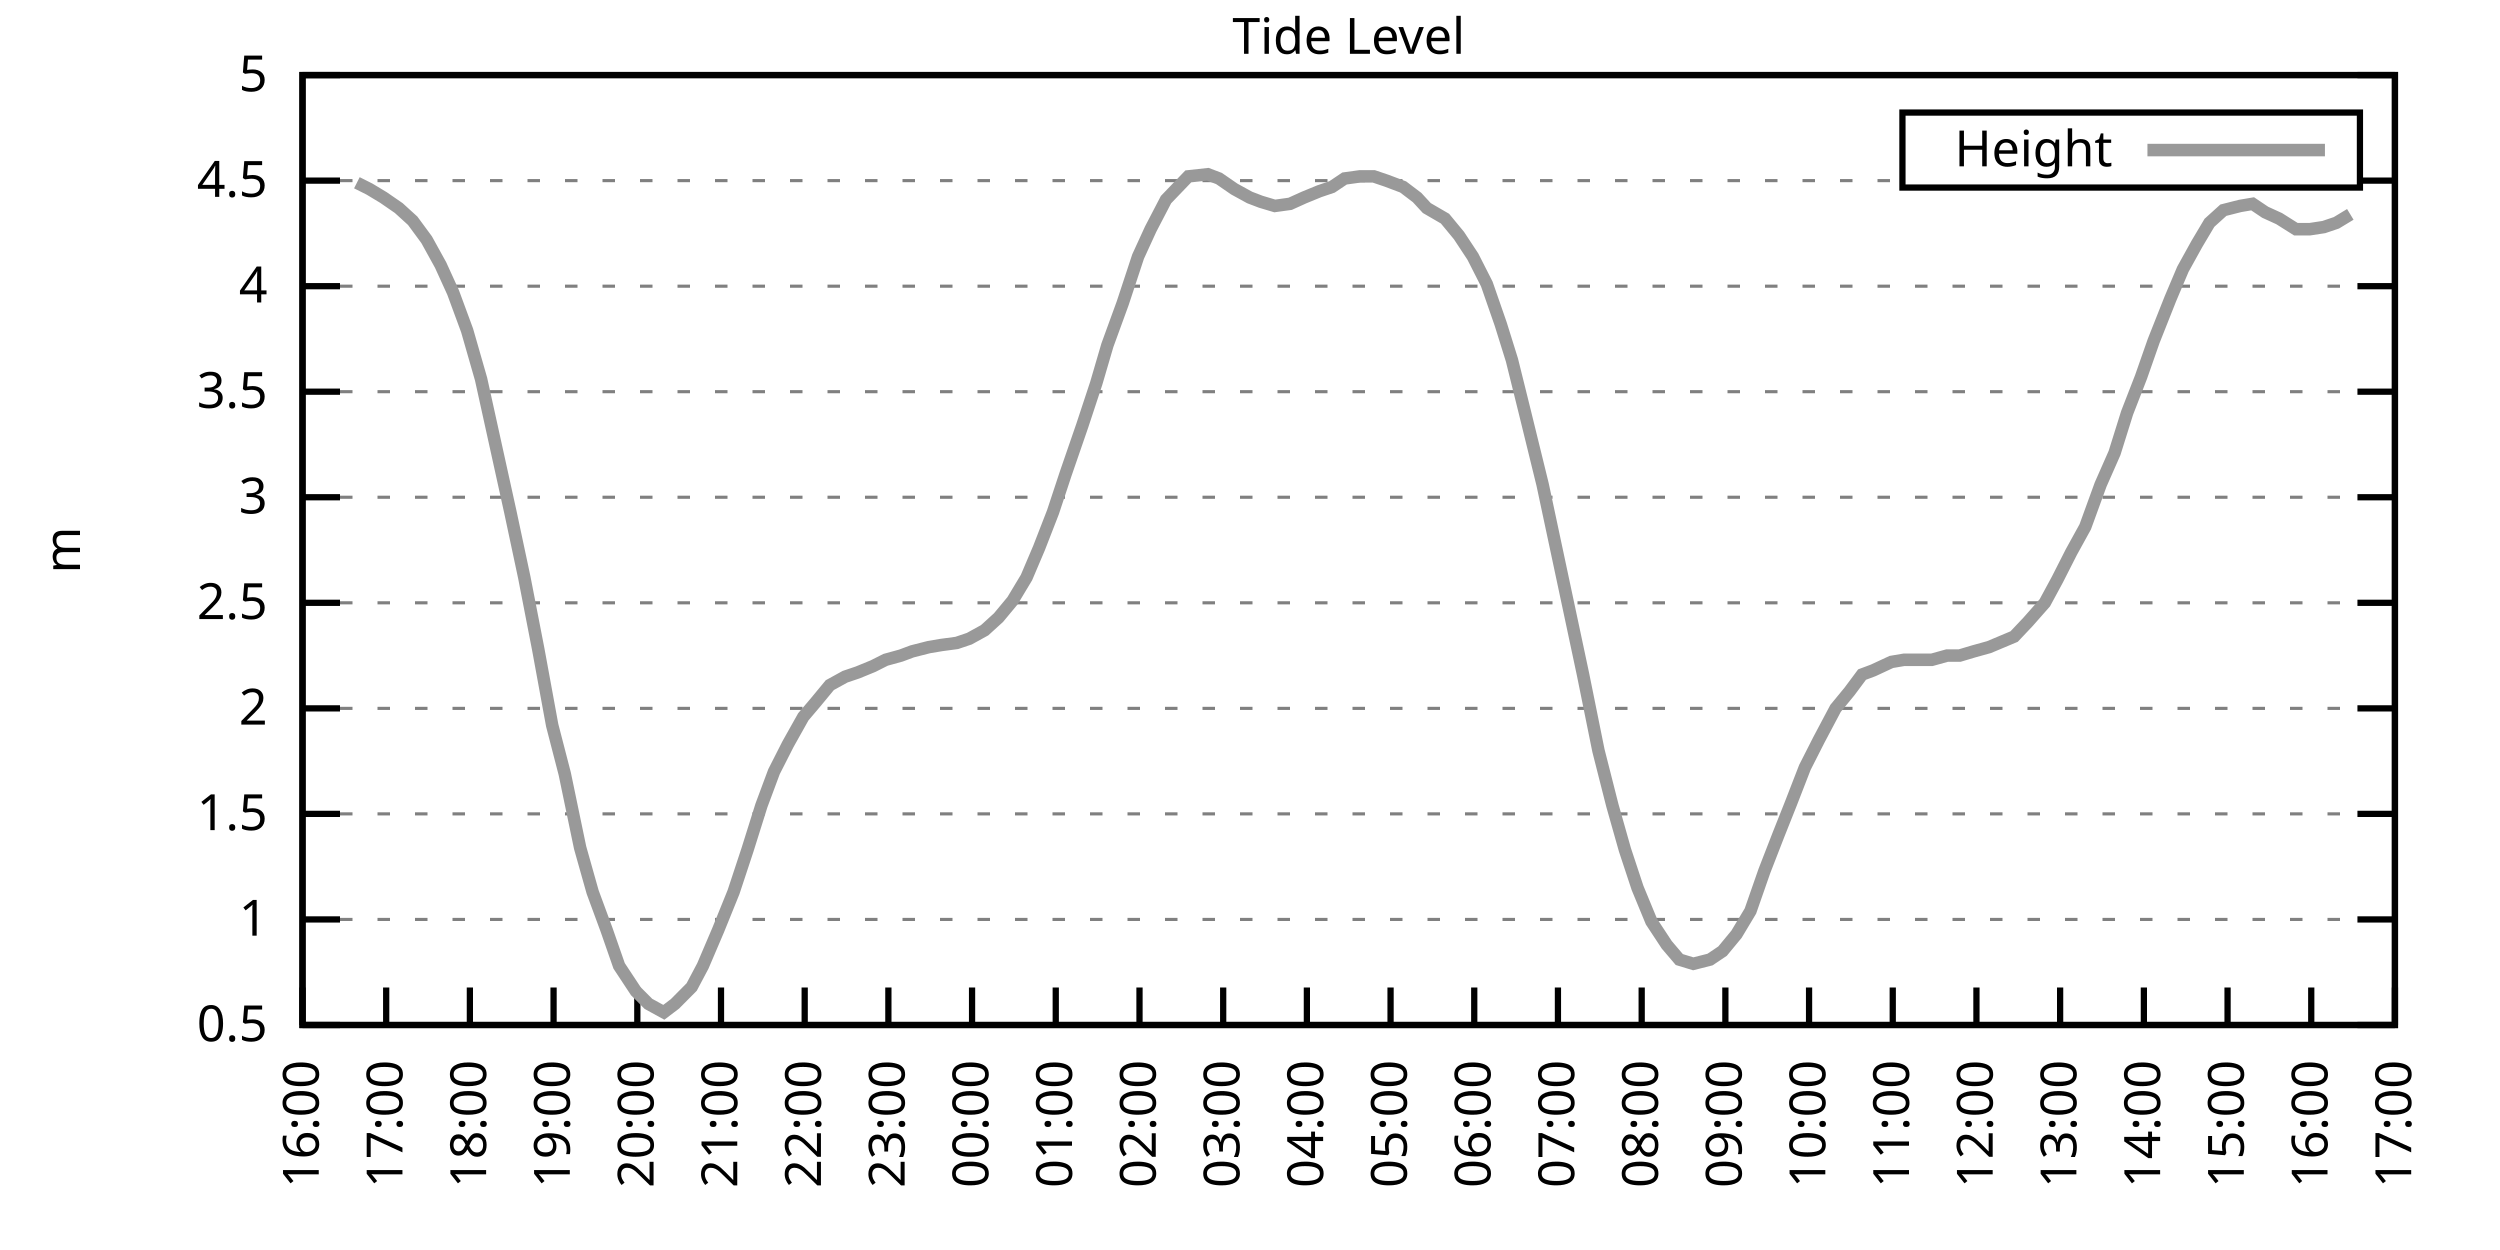
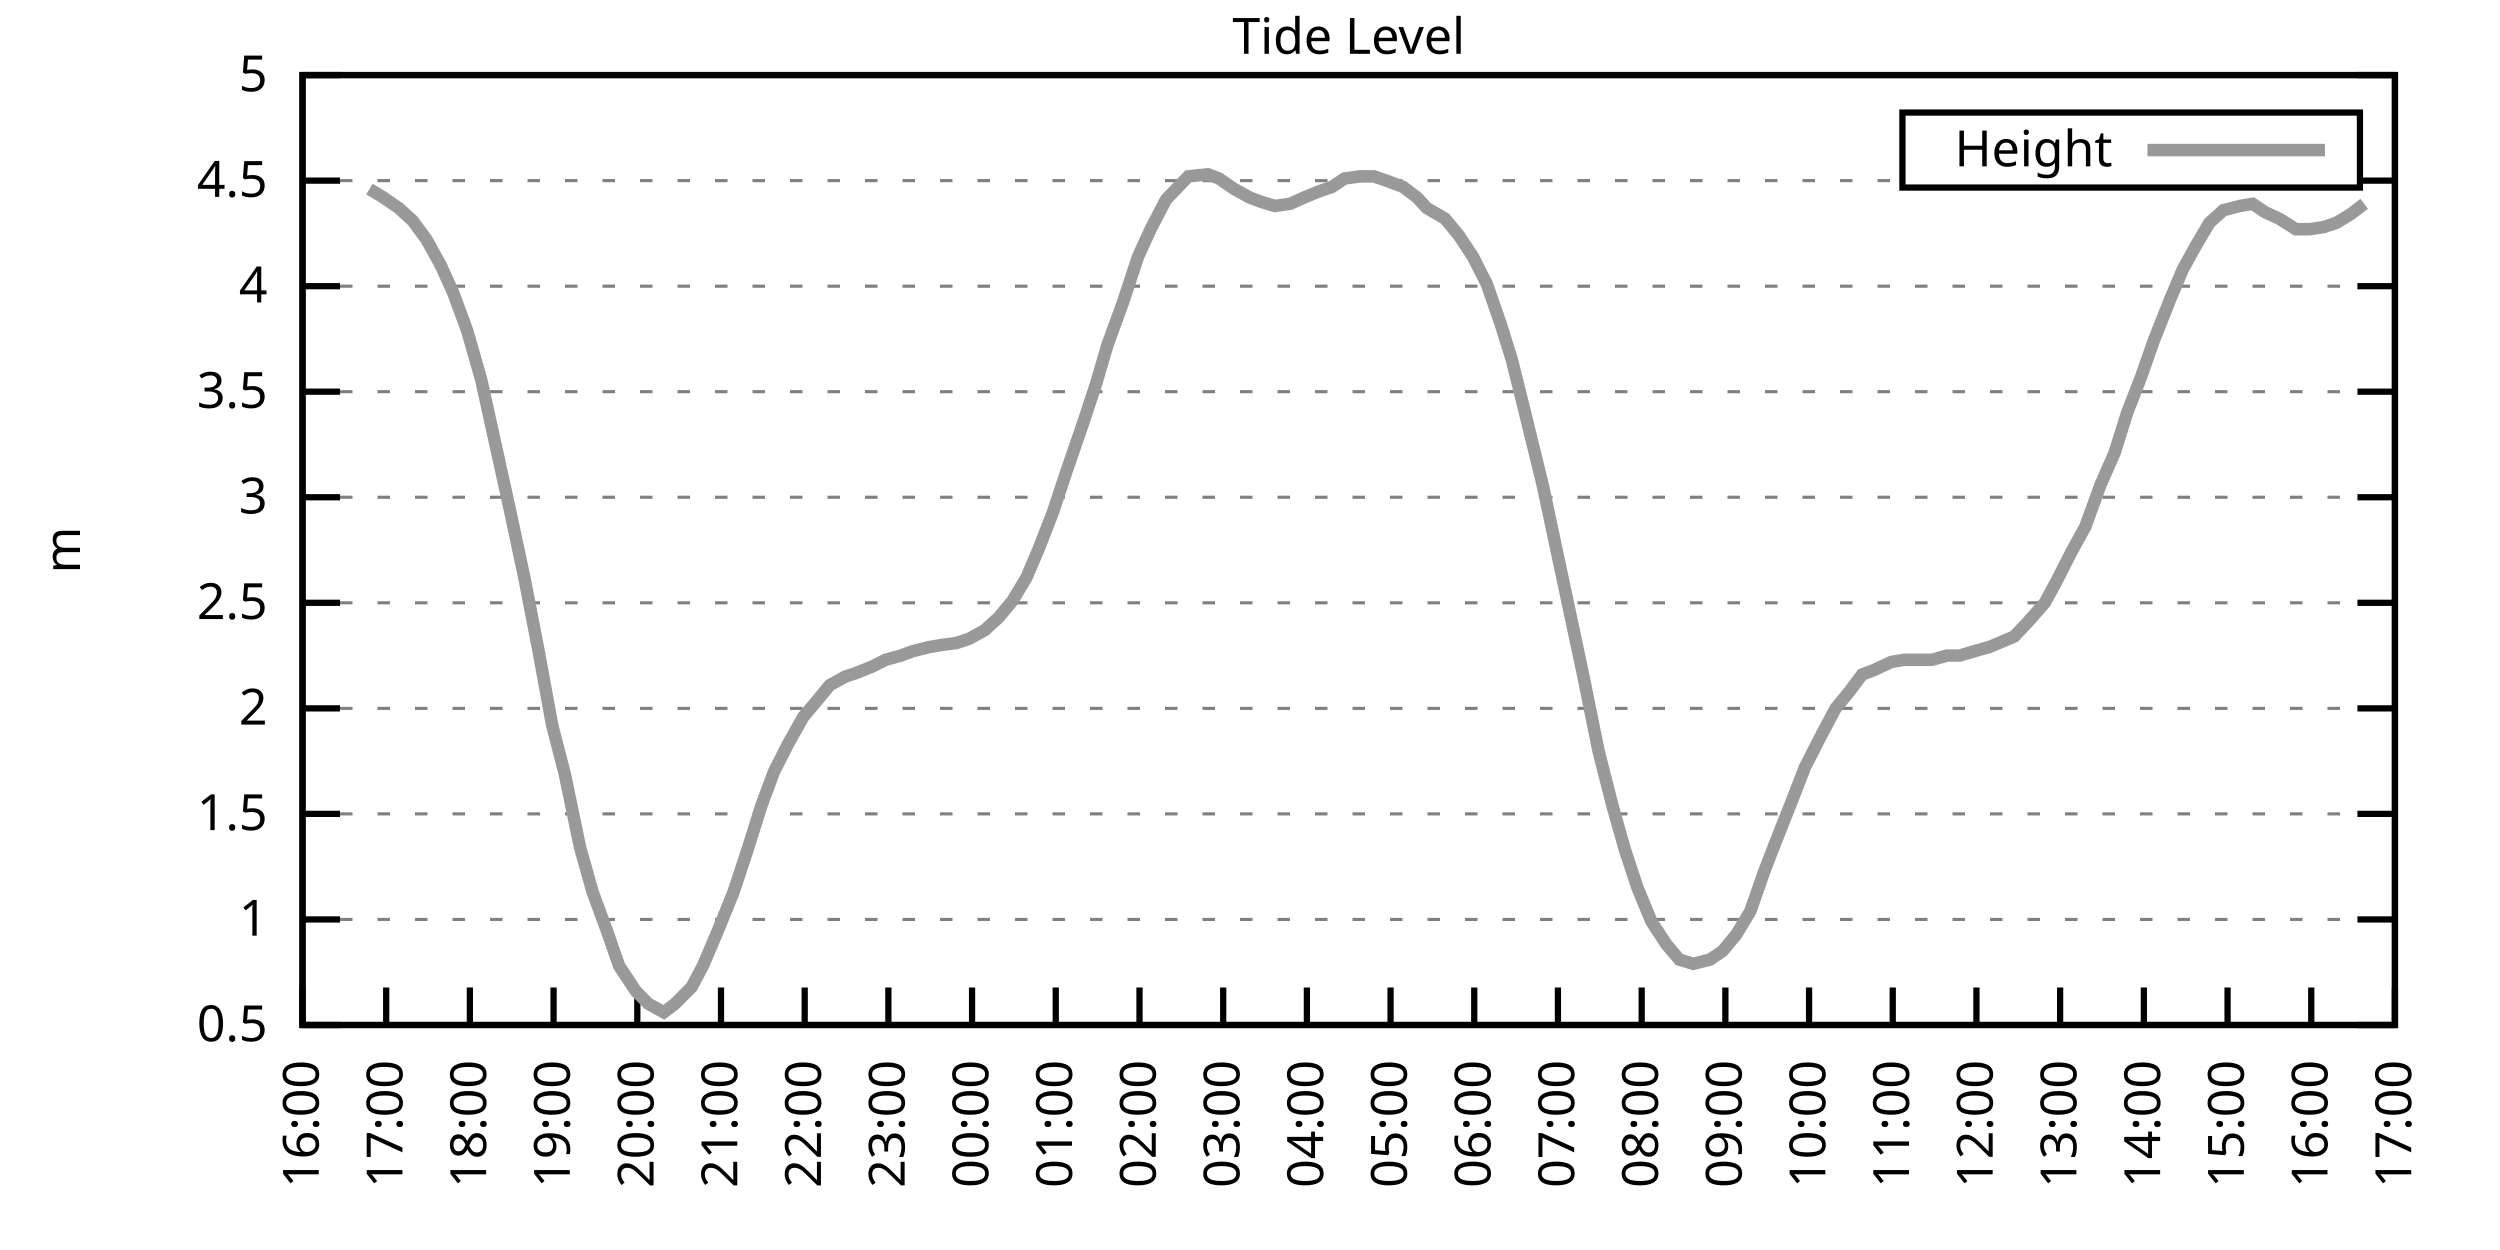
<svg xmlns="http://www.w3.org/2000/svg" xmlns:xlink="http://www.w3.org/1999/xlink" width="400" height="200" viewBox="0 0 400 200">
  <g id="gnuplot_canvas">
    <rect x="0" y="0" width="400" height="200" fill="none" />
    <defs>
      <circle id="gpDot" r="0.5" stroke-width="0.5" stroke="currentColor" />
      <path id="gpPt0" stroke-width="0.333" stroke="currentColor" d="M-1,0 h2 M0,-1 v2" />
      <path id="gpPt1" stroke-width="0.333" stroke="currentColor" d="M-1,-1 L1,1 M1,-1 L-1,1" />
      <path id="gpPt2" stroke-width="0.333" stroke="currentColor" d="M-1,0 L1,0 M0,-1 L0,1 M-1,-1 L1,1 M-1,1 L1,-1" />
      <rect id="gpPt3" stroke-width="0.333" stroke="currentColor" x="-1" y="-1" width="2" height="2" />
      <rect id="gpPt4" stroke-width="0.333" stroke="currentColor" fill="currentColor" x="-1" y="-1" width="2" height="2" />
      <circle id="gpPt5" stroke-width="0.333" stroke="currentColor" cx="0" cy="0" r="1" />
      <use xlink:href="#gpPt5" id="gpPt6" fill="currentColor" stroke="none" />
      <path id="gpPt7" stroke-width="0.333" stroke="currentColor" d="M0,-1.33 L-1.33,0.67 L1.33,0.67 z" />
      <use xlink:href="#gpPt7" id="gpPt8" fill="currentColor" stroke="none" />
      <use xlink:href="#gpPt7" id="gpPt9" stroke="currentColor" transform="rotate(180)" />
      <use xlink:href="#gpPt9" id="gpPt10" fill="currentColor" stroke="none" />
      <use xlink:href="#gpPt3" id="gpPt11" stroke="currentColor" transform="rotate(45)" />
      <use xlink:href="#gpPt11" id="gpPt12" fill="currentColor" stroke="none" />
      <path id="gpPt13" stroke-width="0.333" stroke="currentColor" d="M0,1.330 L1.265,0.411 L0.782,-1.067 L-0.782,-1.076 L-1.265,0.411 z" />
      <use xlink:href="#gpPt13" id="gpPt14" fill="currentColor" stroke="none" />
      <filter id="textbox" filterUnits="objectBoundingBox" x="0" y="0" height="1" width="1">
        <feFlood flood-color="white" flood-opacity="1" result="bgnd" />
        <feComposite in="SourceGraphic" in2="bgnd" operator="atop" />
      </filter>
      <filter id="greybox" filterUnits="objectBoundingBox" x="0" y="0" height="1" width="1">
        <feFlood flood-color="lightgrey" flood-opacity="1" result="grey" />
        <feComposite in="SourceGraphic" in2="grey" operator="atop" />
      </filter>
    </defs>
    <g fill="none" color="white" stroke="currentColor" stroke-width="1.00" stroke-linecap="butt" stroke-linejoin="miter">
</g>
    <g fill="none" color="black" stroke="currentColor" stroke-width="1.00" stroke-linecap="butt" stroke-linejoin="miter">
      <g stroke="none" shape-rendering="crispEdges">
        <polygon fill="rgb(255, 255, 255)" points="48.40,164.00 383.18,164.00 383.18,12.02 48.40,12.02 " />
      </g>
    </g>
    <g fill="none" color="black" stroke="currentColor" stroke-width="1.00" stroke-linecap="butt" stroke-linejoin="miter">
</g>
    <g fill="none" color="black" stroke="black" stroke-width="0.50" stroke-linecap="butt" stroke-linejoin="miter">
</g>
    <g fill="none" color="gray" stroke="currentColor" stroke-width="0.50" stroke-linecap="butt" stroke-linejoin="miter">
      <path stroke="gray" stroke-dasharray="2,4" class="gridline" d="M48.40,164.00 L383.19,164.00  " />
    </g>
    <g fill="none" color="gray" stroke="gray" stroke-width="1.00" stroke-linecap="butt" stroke-linejoin="miter">
</g>
    <g fill="none" color="black" stroke="currentColor" stroke-width="1.00" stroke-linecap="butt" stroke-linejoin="miter">
      <path stroke="black" d="M48.40,164.00 L54.40,164.00 M383.19,164.00 L377.19,164.00  " />
      <g transform="translate(42.80,166.60)" stroke="none" fill="black" font-family="Sans" font-size="8.00" text-anchor="end">
        <text>
          <tspan font-family="Sans"> 0.5</tspan>
        </text>
      </g>
    </g>
    <g fill="none" color="black" stroke="currentColor" stroke-width="1.00" stroke-linecap="butt" stroke-linejoin="miter">
</g>
    <g fill="none" color="black" stroke="black" stroke-width="0.50" stroke-linecap="butt" stroke-linejoin="miter">
</g>
    <g fill="none" color="gray" stroke="currentColor" stroke-width="0.50" stroke-linecap="butt" stroke-linejoin="miter">
      <path stroke="gray" stroke-dasharray="2,4" class="gridline" d="M48.40,147.11 L383.19,147.11  " />
    </g>
    <g fill="none" color="gray" stroke="gray" stroke-width="1.00" stroke-linecap="butt" stroke-linejoin="miter">
</g>
    <g fill="none" color="black" stroke="currentColor" stroke-width="1.00" stroke-linecap="butt" stroke-linejoin="miter">
      <path stroke="black" d="M48.40,147.11 L54.40,147.11 M383.19,147.11 L377.19,147.11  " />
      <g transform="translate(42.80,149.71)" stroke="none" fill="black" font-family="Sans" font-size="8.00" text-anchor="end">
        <text>
          <tspan font-family="Sans"> 1</tspan>
        </text>
      </g>
    </g>
    <g fill="none" color="black" stroke="currentColor" stroke-width="1.00" stroke-linecap="butt" stroke-linejoin="miter">
</g>
    <g fill="none" color="black" stroke="black" stroke-width="0.50" stroke-linecap="butt" stroke-linejoin="miter">
</g>
    <g fill="none" color="gray" stroke="currentColor" stroke-width="0.50" stroke-linecap="butt" stroke-linejoin="miter">
      <path stroke="gray" stroke-dasharray="2,4" class="gridline" d="M48.40,130.22 L383.19,130.22  " />
    </g>
    <g fill="none" color="gray" stroke="gray" stroke-width="1.00" stroke-linecap="butt" stroke-linejoin="miter">
</g>
    <g fill="none" color="black" stroke="currentColor" stroke-width="1.00" stroke-linecap="butt" stroke-linejoin="miter">
      <path stroke="black" d="M48.40,130.22 L54.40,130.22 M383.19,130.22 L377.19,130.22  " />
      <g transform="translate(42.80,132.82)" stroke="none" fill="black" font-family="Sans" font-size="8.00" text-anchor="end">
        <text>
          <tspan font-family="Sans"> 1.5</tspan>
        </text>
      </g>
    </g>
    <g fill="none" color="black" stroke="currentColor" stroke-width="1.00" stroke-linecap="butt" stroke-linejoin="miter">
</g>
    <g fill="none" color="black" stroke="black" stroke-width="0.50" stroke-linecap="butt" stroke-linejoin="miter">
</g>
    <g fill="none" color="gray" stroke="currentColor" stroke-width="0.50" stroke-linecap="butt" stroke-linejoin="miter">
      <path stroke="gray" stroke-dasharray="2,4" class="gridline" d="M48.40,113.34 L383.19,113.34  " />
    </g>
    <g fill="none" color="gray" stroke="gray" stroke-width="1.00" stroke-linecap="butt" stroke-linejoin="miter">
</g>
    <g fill="none" color="black" stroke="currentColor" stroke-width="1.00" stroke-linecap="butt" stroke-linejoin="miter">
      <path stroke="black" d="M48.40,113.34 L54.40,113.34 M383.19,113.34 L377.19,113.34  " />
      <g transform="translate(42.80,115.94)" stroke="none" fill="black" font-family="Sans" font-size="8.00" text-anchor="end">
        <text>
          <tspan font-family="Sans"> 2</tspan>
        </text>
      </g>
    </g>
    <g fill="none" color="black" stroke="currentColor" stroke-width="1.00" stroke-linecap="butt" stroke-linejoin="miter">
</g>
    <g fill="none" color="black" stroke="black" stroke-width="0.50" stroke-linecap="butt" stroke-linejoin="miter">
</g>
    <g fill="none" color="gray" stroke="currentColor" stroke-width="0.50" stroke-linecap="butt" stroke-linejoin="miter">
      <path stroke="gray" stroke-dasharray="2,4" class="gridline" d="M48.40,96.45 L383.19,96.45  " />
    </g>
    <g fill="none" color="gray" stroke="gray" stroke-width="1.00" stroke-linecap="butt" stroke-linejoin="miter">
</g>
    <g fill="none" color="black" stroke="currentColor" stroke-width="1.00" stroke-linecap="butt" stroke-linejoin="miter">
      <path stroke="black" d="M48.40,96.45 L54.40,96.45 M383.19,96.45 L377.19,96.45  " />
      <g transform="translate(42.80,99.05)" stroke="none" fill="black" font-family="Sans" font-size="8.00" text-anchor="end">
        <text>
          <tspan font-family="Sans"> 2.5</tspan>
        </text>
      </g>
    </g>
    <g fill="none" color="black" stroke="currentColor" stroke-width="1.00" stroke-linecap="butt" stroke-linejoin="miter">
</g>
    <g fill="none" color="black" stroke="black" stroke-width="0.50" stroke-linecap="butt" stroke-linejoin="miter">
</g>
    <g fill="none" color="gray" stroke="currentColor" stroke-width="0.50" stroke-linecap="butt" stroke-linejoin="miter">
      <path stroke="gray" stroke-dasharray="2,4" class="gridline" d="M48.40,79.56 L383.19,79.56  " />
    </g>
    <g fill="none" color="gray" stroke="gray" stroke-width="1.00" stroke-linecap="butt" stroke-linejoin="miter">
</g>
    <g fill="none" color="black" stroke="currentColor" stroke-width="1.00" stroke-linecap="butt" stroke-linejoin="miter">
      <path stroke="black" d="M48.40,79.56 L54.40,79.56 M383.19,79.56 L377.19,79.56  " />
      <g transform="translate(42.80,82.16)" stroke="none" fill="black" font-family="Sans" font-size="8.00" text-anchor="end">
        <text>
          <tspan font-family="Sans"> 3</tspan>
        </text>
      </g>
    </g>
    <g fill="none" color="black" stroke="currentColor" stroke-width="1.00" stroke-linecap="butt" stroke-linejoin="miter">
</g>
    <g fill="none" color="black" stroke="black" stroke-width="0.50" stroke-linecap="butt" stroke-linejoin="miter">
</g>
    <g fill="none" color="gray" stroke="currentColor" stroke-width="0.50" stroke-linecap="butt" stroke-linejoin="miter">
      <path stroke="gray" stroke-dasharray="2,4" class="gridline" d="M48.40,62.67 L383.19,62.67  " />
    </g>
    <g fill="none" color="gray" stroke="gray" stroke-width="1.00" stroke-linecap="butt" stroke-linejoin="miter">
</g>
    <g fill="none" color="black" stroke="currentColor" stroke-width="1.00" stroke-linecap="butt" stroke-linejoin="miter">
      <path stroke="black" d="M48.40,62.67 L54.40,62.67 M383.19,62.67 L377.19,62.67  " />
      <g transform="translate(42.80,65.27)" stroke="none" fill="black" font-family="Sans" font-size="8.00" text-anchor="end">
        <text>
          <tspan font-family="Sans"> 3.5</tspan>
        </text>
      </g>
    </g>
    <g fill="none" color="black" stroke="currentColor" stroke-width="1.00" stroke-linecap="butt" stroke-linejoin="miter">
</g>
    <g fill="none" color="black" stroke="black" stroke-width="0.50" stroke-linecap="butt" stroke-linejoin="miter">
</g>
    <g fill="none" color="gray" stroke="currentColor" stroke-width="0.50" stroke-linecap="butt" stroke-linejoin="miter">
      <path stroke="gray" stroke-dasharray="2,4" class="gridline" d="M48.40,45.79 L383.19,45.79  " />
    </g>
    <g fill="none" color="gray" stroke="gray" stroke-width="1.00" stroke-linecap="butt" stroke-linejoin="miter">
</g>
    <g fill="none" color="black" stroke="currentColor" stroke-width="1.00" stroke-linecap="butt" stroke-linejoin="miter">
      <path stroke="black" d="M48.40,45.79 L54.40,45.79 M383.19,45.79 L377.19,45.79  " />
      <g transform="translate(42.80,48.39)" stroke="none" fill="black" font-family="Sans" font-size="8.00" text-anchor="end">
        <text>
          <tspan font-family="Sans"> 4</tspan>
        </text>
      </g>
    </g>
    <g fill="none" color="black" stroke="currentColor" stroke-width="1.00" stroke-linecap="butt" stroke-linejoin="miter">
</g>
    <g fill="none" color="black" stroke="black" stroke-width="0.50" stroke-linecap="butt" stroke-linejoin="miter">
</g>
    <g fill="none" color="gray" stroke="currentColor" stroke-width="0.50" stroke-linecap="butt" stroke-linejoin="miter">
      <path stroke="gray" stroke-dasharray="2,4" class="gridline" d="M48.40,28.90 L304.39,28.90 M377.59,28.90 L383.19,28.90  " />
    </g>
    <g fill="none" color="gray" stroke="gray" stroke-width="1.00" stroke-linecap="butt" stroke-linejoin="miter">
</g>
    <g fill="none" color="black" stroke="currentColor" stroke-width="1.00" stroke-linecap="butt" stroke-linejoin="miter">
      <path stroke="black" d="M48.40,28.90 L54.40,28.90 M383.19,28.90 L377.19,28.90  " />
      <g transform="translate(42.80,31.50)" stroke="none" fill="black" font-family="Sans" font-size="8.00" text-anchor="end">
        <text>
          <tspan font-family="Sans"> 4.5</tspan>
        </text>
      </g>
    </g>
    <g fill="none" color="black" stroke="currentColor" stroke-width="1.00" stroke-linecap="butt" stroke-linejoin="miter">
</g>
    <g fill="none" color="black" stroke="black" stroke-width="0.50" stroke-linecap="butt" stroke-linejoin="miter">
</g>
    <g fill="none" color="gray" stroke="currentColor" stroke-width="0.50" stroke-linecap="butt" stroke-linejoin="miter">
      <path stroke="gray" stroke-dasharray="2,4" class="gridline" d="M48.40,12.01 L383.19,12.01  " />
    </g>
    <g fill="none" color="gray" stroke="gray" stroke-width="1.00" stroke-linecap="butt" stroke-linejoin="miter">
</g>
    <g fill="none" color="black" stroke="currentColor" stroke-width="1.00" stroke-linecap="butt" stroke-linejoin="miter">
      <path stroke="black" d="M48.40,12.01 L54.40,12.01 M383.19,12.01 L377.19,12.01  " />
      <g transform="translate(42.80,14.61)" stroke="none" fill="black" font-family="Sans" font-size="8.00" text-anchor="end">
        <text>
          <tspan font-family="Sans"> 5</tspan>
        </text>
      </g>
    </g>
    <g fill="none" color="black" stroke="currentColor" stroke-width="1.00" stroke-linecap="butt" stroke-linejoin="miter">
      <path stroke="black" d="M48.40,164.00 L48.40,158.00  " />
      <g transform="translate(51.00,169.60) rotate(270.00)" stroke="none" fill="black" font-family="Sans" font-size="8.00" text-anchor="end">
        <text>
          <tspan font-family="Sans">16:00</tspan>
        </text>
      </g>
    </g>
    <g fill="none" color="black" stroke="currentColor" stroke-width="1.00" stroke-linecap="butt" stroke-linejoin="miter">
      <path stroke="black" d="M61.79,164.00 L61.79,158.00  " />
      <g transform="translate(64.39,169.60) rotate(270.00)" stroke="none" fill="black" font-family="Sans" font-size="8.00" text-anchor="end">
        <text>
          <tspan font-family="Sans">17:00</tspan>
        </text>
      </g>
    </g>
    <g fill="none" color="black" stroke="currentColor" stroke-width="1.00" stroke-linecap="butt" stroke-linejoin="miter">
      <path stroke="black" d="M75.18,164.00 L75.18,158.00  " />
      <g transform="translate(77.78,169.60) rotate(270.00)" stroke="none" fill="black" font-family="Sans" font-size="8.00" text-anchor="end">
        <text>
          <tspan font-family="Sans">18:00</tspan>
        </text>
      </g>
    </g>
    <g fill="none" color="black" stroke="currentColor" stroke-width="1.00" stroke-linecap="butt" stroke-linejoin="miter">
      <path stroke="black" d="M88.57,164.00 L88.57,158.00  " />
      <g transform="translate(91.17,169.60) rotate(270.00)" stroke="none" fill="black" font-family="Sans" font-size="8.00" text-anchor="end">
        <text>
          <tspan font-family="Sans">19:00</tspan>
        </text>
      </g>
    </g>
    <g fill="none" color="black" stroke="currentColor" stroke-width="1.00" stroke-linecap="butt" stroke-linejoin="miter">
      <path stroke="black" d="M101.97,164.00 L101.97,158.00  " />
      <g transform="translate(104.57,169.60) rotate(270.00)" stroke="none" fill="black" font-family="Sans" font-size="8.00" text-anchor="end">
        <text>
          <tspan font-family="Sans">20:00</tspan>
        </text>
      </g>
    </g>
    <g fill="none" color="black" stroke="currentColor" stroke-width="1.00" stroke-linecap="butt" stroke-linejoin="miter">
      <path stroke="black" d="M115.36,164.00 L115.36,158.00  " />
      <g transform="translate(117.96,169.60) rotate(270.00)" stroke="none" fill="black" font-family="Sans" font-size="8.00" text-anchor="end">
        <text>
          <tspan font-family="Sans">21:00</tspan>
        </text>
      </g>
    </g>
    <g fill="none" color="black" stroke="currentColor" stroke-width="1.00" stroke-linecap="butt" stroke-linejoin="miter">
      <path stroke="black" d="M128.75,164.00 L128.75,158.00  " />
      <g transform="translate(131.35,169.60) rotate(270.00)" stroke="none" fill="black" font-family="Sans" font-size="8.00" text-anchor="end">
        <text>
          <tspan font-family="Sans">22:00</tspan>
        </text>
      </g>
    </g>
    <g fill="none" color="black" stroke="currentColor" stroke-width="1.00" stroke-linecap="butt" stroke-linejoin="miter">
      <path stroke="black" d="M142.14,164.00 L142.14,158.00  " />
      <g transform="translate(144.74,169.60) rotate(270.00)" stroke="none" fill="black" font-family="Sans" font-size="8.00" text-anchor="end">
        <text>
          <tspan font-family="Sans">23:00</tspan>
        </text>
      </g>
    </g>
    <g fill="none" color="black" stroke="currentColor" stroke-width="1.00" stroke-linecap="butt" stroke-linejoin="miter">
      <path stroke="black" d="M155.53,164.00 L155.53,158.00  " />
      <g transform="translate(158.13,169.60) rotate(270.00)" stroke="none" fill="black" font-family="Sans" font-size="8.00" text-anchor="end">
        <text>
          <tspan font-family="Sans">00:00</tspan>
        </text>
      </g>
    </g>
    <g fill="none" color="black" stroke="currentColor" stroke-width="1.00" stroke-linecap="butt" stroke-linejoin="miter">
      <path stroke="black" d="M168.92,164.00 L168.92,158.00  " />
      <g transform="translate(171.52,169.60) rotate(270.00)" stroke="none" fill="black" font-family="Sans" font-size="8.00" text-anchor="end">
        <text>
          <tspan font-family="Sans">01:00</tspan>
        </text>
      </g>
    </g>
    <g fill="none" color="black" stroke="currentColor" stroke-width="1.00" stroke-linecap="butt" stroke-linejoin="miter">
      <path stroke="black" d="M182.32,164.00 L182.32,158.00  " />
      <g transform="translate(184.92,169.60) rotate(270.00)" stroke="none" fill="black" font-family="Sans" font-size="8.00" text-anchor="end">
        <text>
          <tspan font-family="Sans">02:00</tspan>
        </text>
      </g>
    </g>
    <g fill="none" color="black" stroke="currentColor" stroke-width="1.00" stroke-linecap="butt" stroke-linejoin="miter">
      <path stroke="black" d="M195.71,164.00 L195.71,158.00  " />
      <g transform="translate(198.31,169.60) rotate(270.00)" stroke="none" fill="black" font-family="Sans" font-size="8.00" text-anchor="end">
        <text>
          <tspan font-family="Sans">03:00</tspan>
        </text>
      </g>
    </g>
    <g fill="none" color="black" stroke="currentColor" stroke-width="1.00" stroke-linecap="butt" stroke-linejoin="miter">
      <path stroke="black" d="M209.10,164.00 L209.10,158.00  " />
      <g transform="translate(211.70,169.60) rotate(270.00)" stroke="none" fill="black" font-family="Sans" font-size="8.00" text-anchor="end">
        <text>
          <tspan font-family="Sans">04:00</tspan>
        </text>
      </g>
    </g>
    <g fill="none" color="black" stroke="currentColor" stroke-width="1.00" stroke-linecap="butt" stroke-linejoin="miter">
      <path stroke="black" d="M222.49,164.00 L222.49,158.00  " />
      <g transform="translate(225.09,169.60) rotate(270.00)" stroke="none" fill="black" font-family="Sans" font-size="8.00" text-anchor="end">
        <text>
          <tspan font-family="Sans">05:00</tspan>
        </text>
      </g>
    </g>
    <g fill="none" color="black" stroke="currentColor" stroke-width="1.00" stroke-linecap="butt" stroke-linejoin="miter">
      <path stroke="black" d="M235.88,164.00 L235.88,158.00  " />
      <g transform="translate(238.48,169.60) rotate(270.00)" stroke="none" fill="black" font-family="Sans" font-size="8.00" text-anchor="end">
        <text>
          <tspan font-family="Sans">06:00</tspan>
        </text>
      </g>
    </g>
    <g fill="none" color="black" stroke="currentColor" stroke-width="1.00" stroke-linecap="butt" stroke-linejoin="miter">
      <path stroke="black" d="M249.27,164.00 L249.27,158.00  " />
      <g transform="translate(251.87,169.60) rotate(270.00)" stroke="none" fill="black" font-family="Sans" font-size="8.00" text-anchor="end">
        <text>
          <tspan font-family="Sans">07:00</tspan>
        </text>
      </g>
    </g>
    <g fill="none" color="black" stroke="currentColor" stroke-width="1.00" stroke-linecap="butt" stroke-linejoin="miter">
      <path stroke="black" d="M262.67,164.00 L262.67,158.00  " />
      <g transform="translate(265.27,169.60) rotate(270.00)" stroke="none" fill="black" font-family="Sans" font-size="8.00" text-anchor="end">
        <text>
          <tspan font-family="Sans">08:00</tspan>
        </text>
      </g>
    </g>
    <g fill="none" color="black" stroke="currentColor" stroke-width="1.00" stroke-linecap="butt" stroke-linejoin="miter">
      <path stroke="black" d="M276.06,164.00 L276.06,158.00  " />
      <g transform="translate(278.66,169.60) rotate(270.00)" stroke="none" fill="black" font-family="Sans" font-size="8.00" text-anchor="end">
        <text>
          <tspan font-family="Sans">09:00</tspan>
        </text>
      </g>
    </g>
    <g fill="none" color="black" stroke="currentColor" stroke-width="1.00" stroke-linecap="butt" stroke-linejoin="miter">
      <path stroke="black" d="M289.45,164.00 L289.45,158.00  " />
      <g transform="translate(292.05,169.60) rotate(270.00)" stroke="none" fill="black" font-family="Sans" font-size="8.00" text-anchor="end">
        <text>
          <tspan font-family="Sans">10:00</tspan>
        </text>
      </g>
    </g>
    <g fill="none" color="black" stroke="currentColor" stroke-width="1.00" stroke-linecap="butt" stroke-linejoin="miter">
      <path stroke="black" d="M302.84,164.00 L302.84,158.00  " />
      <g transform="translate(305.44,169.60) rotate(270.00)" stroke="none" fill="black" font-family="Sans" font-size="8.00" text-anchor="end">
        <text>
          <tspan font-family="Sans">11:00</tspan>
        </text>
      </g>
    </g>
    <g fill="none" color="black" stroke="currentColor" stroke-width="1.00" stroke-linecap="butt" stroke-linejoin="miter">
      <path stroke="black" d="M316.23,164.00 L316.23,158.00  " />
      <g transform="translate(318.83,169.60) rotate(270.00)" stroke="none" fill="black" font-family="Sans" font-size="8.00" text-anchor="end">
        <text>
          <tspan font-family="Sans">12:00</tspan>
        </text>
      </g>
    </g>
    <g fill="none" color="black" stroke="currentColor" stroke-width="1.00" stroke-linecap="butt" stroke-linejoin="miter">
      <path stroke="black" d="M329.62,164.00 L329.62,158.00  " />
      <g transform="translate(332.22,169.60) rotate(270.00)" stroke="none" fill="black" font-family="Sans" font-size="8.00" text-anchor="end">
        <text>
          <tspan font-family="Sans">13:00</tspan>
        </text>
      </g>
    </g>
    <g fill="none" color="black" stroke="currentColor" stroke-width="1.00" stroke-linecap="butt" stroke-linejoin="miter">
      <path stroke="black" d="M343.02,164.00 L343.02,158.00  " />
      <g transform="translate(345.62,169.60) rotate(270.00)" stroke="none" fill="black" font-family="Sans" font-size="8.00" text-anchor="end">
        <text>
          <tspan font-family="Sans">14:00</tspan>
        </text>
      </g>
    </g>
    <g fill="none" color="black" stroke="currentColor" stroke-width="1.00" stroke-linecap="butt" stroke-linejoin="miter">
      <path stroke="black" d="M356.41,164.00 L356.41,158.00  " />
      <g transform="translate(359.01,169.60) rotate(270.00)" stroke="none" fill="black" font-family="Sans" font-size="8.00" text-anchor="end">
        <text>
          <tspan font-family="Sans">15:00</tspan>
        </text>
      </g>
    </g>
    <g fill="none" color="black" stroke="currentColor" stroke-width="1.00" stroke-linecap="butt" stroke-linejoin="miter">
      <path stroke="black" d="M369.80,164.00 L369.80,158.00  " />
      <g transform="translate(372.40,169.60) rotate(270.00)" stroke="none" fill="black" font-family="Sans" font-size="8.00" text-anchor="end">
        <text>
          <tspan font-family="Sans">16:00</tspan>
        </text>
      </g>
    </g>
    <g fill="none" color="black" stroke="currentColor" stroke-width="1.00" stroke-linecap="butt" stroke-linejoin="miter">
      <path stroke="black" d="M383.19,164.00 L383.19,158.00  " />
      <g transform="translate(385.79,169.60) rotate(270.00)" stroke="none" fill="black" font-family="Sans" font-size="8.00" text-anchor="end">
        <text>
          <tspan font-family="Sans">17:00</tspan>
        </text>
      </g>
    </g>
    <g fill="none" color="black" stroke="currentColor" stroke-width="1.00" stroke-linecap="butt" stroke-linejoin="miter">
</g>
    <g fill="none" color="black" stroke="currentColor" stroke-width="1.00" stroke-linecap="butt" stroke-linejoin="miter">
      <path stroke="black" d="M48.40,12.01 L48.40,164.00 L383.19,164.00 L383.19,12.01 L48.40,12.01 Z  " />
    </g>
    <g fill="none" color="black" stroke="currentColor" stroke-width="1.00" stroke-linecap="butt" stroke-linejoin="miter">
</g>
    <g fill="none" color="black" stroke="currentColor" stroke-width="1.00" stroke-linecap="butt" stroke-linejoin="miter">
      <path stroke="black" d="M304.39,30.01 L304.39,18.01 L377.59,18.01 L377.59,30.01 L304.39,30.01 Z  " />
    </g>
    <g id="Tide_level_plot_1">
      <g fill="none" color="white" stroke="black" stroke-width="2.00" stroke-linecap="butt" stroke-linejoin="miter">
</g>
      <g fill="none" color="black" stroke="currentColor" stroke-width="2.00" stroke-linecap="butt" stroke-linejoin="miter">
        <g transform="translate(337.99,26.61)" stroke="none" fill="black" font-family="Sans" font-size="8.00" text-anchor="end">
          <text>
            <tspan font-family="Sans">Height</tspan>
          </text>
        </g>
      </g>
      <g fill="none" color="black" stroke="currentColor" stroke-width="2.00" stroke-linecap="butt" stroke-linejoin="miter">
-         <path stroke="rgb(153, 153, 153)" d="M343.59,24.01 L371.99,24.01 M57.10,29.24 L59.11,30.25 L61.35,31.60 L63.80,33.29 L66.03,35.32 L68.26,38.35   L70.50,42.41 L72.50,46.80 L74.74,52.88 L76.97,60.65 L78.98,69.77 L81.66,81.93 L83.89,92.40 L86.12,103.88   L88.35,116.04 L90.36,123.81 L92.82,135.63 L94.82,142.72 L97.06,148.80 L99.06,154.54 L101.74,158.60 L103.75,160.62   L106.21,161.97 L107.99,160.62 L110.67,157.92 L112.46,154.54 L114.91,148.80 L117.37,142.72 L119.60,135.97 L121.83,128.87   L123.84,123.47 L126.07,119.08 L128.53,114.69 L130.54,112.32 L132.77,109.62 L135.22,108.27 L137.23,107.59 L139.69,106.58   L141.69,105.57 L144.15,104.89 L145.94,104.22 L148.61,103.54 L150.62,103.20 L153.08,102.87 L155.09,102.19 L157.54,100.84   L159.77,98.81 L162.01,96.11 L164.24,92.40 L166.25,87.67 L168.48,81.93 L170.49,75.85 L173.17,68.08 L175.40,61.32   L177.18,55.24 L179.64,48.49 L182.09,41.06 L184.10,36.67 L186.56,31.94 L190.13,28.22 L193.25,27.88 L195.04,28.56   L197.49,30.25 L199.95,31.60 L201.73,32.28 L203.97,32.95 L206.42,32.61 L208.65,31.60 L211.11,30.59 L213.12,29.91   L215.13,28.56 L217.58,28.22 L219.81,28.22 L221.82,28.90 L224.50,29.91 L226.73,31.60 L228.29,33.29 L231.20,34.98   L233.43,37.68 L235.66,41.06 L237.89,45.45 L240.12,51.87 L241.91,57.61 L243.92,65.71 L246.82,77.53 L249.05,88.00   L251.28,98.48 L253.29,107.93 L255.75,120.09 L257.98,128.87 L259.99,135.97 L262.00,142.05 L264.23,147.45 L266.68,151.17   L268.69,153.53 L270.92,154.21 L273.60,153.53 L275.61,152.18 L277.84,149.48 L280.07,145.76 L282.31,139.34 L284.54,133.60   L286.55,128.54 L288.78,122.79 L291.01,118.40 L293.69,113.34 L295.92,110.63 L297.93,107.93 L299.72,107.26 L302.62,105.91   L304.63,105.57 L306.63,105.57 L309.09,105.57 L311.54,104.89 L313.55,104.89 L315.79,104.22 L318.24,103.54 L322.26,101.85   L324.49,99.49 L327.17,96.45 L329.18,92.73 L331.41,88.34 L333.64,84.29 L336.10,77.53 L338.33,72.47 L340.34,66.05   L342.57,60.31 L344.58,54.57 L347.26,47.81 L349.26,43.08 L351.50,39.03 L353.51,35.65 L355.74,33.63 L358.42,32.95   L360.42,32.61 L362.43,33.96 L364.66,34.98 L367.34,36.67 L369.58,36.67 L371.81,36.33 L373.82,35.65 L376.05,34.30    " />
+         <path stroke="rgb(153, 153, 153)" d="M343.59,24.01 L371.99,24.01 M59.11,30.25 L61.35,31.60 L63.80,33.29 L66.03,35.32 L68.26,38.35 L70.50,42.41   L72.50,46.80 L74.74,52.88 L76.97,60.65 L78.98,69.77 L81.66,81.93 L83.89,92.40 L86.12,103.88 L88.35,116.04   L90.36,123.81 L92.82,135.63 L94.82,142.72 L97.06,148.80 L99.06,154.54 L101.74,158.60 L103.75,160.62 L106.21,161.97   L107.99,160.62 L110.67,157.92 L112.46,154.54 L114.91,148.80 L117.37,142.72 L119.60,135.97 L121.83,128.87 L123.84,123.47   L126.07,119.08 L128.53,114.69 L130.54,112.32 L132.77,109.62 L135.22,108.27 L137.23,107.59 L139.69,106.58 L141.69,105.57   L144.15,104.89 L145.94,104.22 L148.61,103.54 L150.62,103.20 L153.08,102.87 L155.09,102.19 L157.54,100.84 L159.77,98.81   L162.01,96.11 L164.24,92.40 L166.25,87.67 L168.48,81.93 L170.49,75.85 L173.17,68.08 L175.40,61.32 L177.18,55.24   L179.64,48.49 L182.09,41.06 L184.10,36.67 L186.56,31.94 L190.13,28.22 L193.25,27.88 L195.04,28.56 L197.49,30.25   L199.95,31.60 L201.73,32.28 L203.97,32.95 L206.42,32.61 L208.65,31.60 L211.11,30.59 L213.12,29.91 L215.13,28.56   L217.58,28.22 L219.81,28.22 L221.82,28.90 L224.50,29.91 L226.73,31.60 L228.29,33.29 L231.20,34.98 L233.43,37.68   L235.66,41.06 L237.89,45.45 L240.12,51.87 L241.91,57.61 L243.92,65.71 L246.82,77.53 L249.05,88.00 L251.28,98.48   L253.29,107.93 L255.75,120.09 L257.98,128.87 L259.99,135.97 L262.00,142.05 L264.23,147.45 L266.68,151.17 L268.69,153.53   L270.92,154.21 L273.60,153.53 L275.61,152.18 L277.84,149.48 L280.07,145.76 L282.31,139.34 L284.54,133.60 L286.55,128.54   L288.78,122.79 L291.01,118.40 L293.69,113.34 L295.92,110.63 L297.93,107.93 L299.72,107.26 L302.62,105.91 L304.63,105.57   L306.63,105.57 L309.09,105.57 L311.54,104.89 L313.55,104.89 L315.79,104.22 L318.24,103.54 L322.26,101.85 L324.49,99.49   L327.17,96.45 L329.18,92.73 L331.41,88.34 L333.64,84.29 L336.10,77.53 L338.33,72.47 L340.34,66.05 L342.57,60.31   L344.58,54.57 L347.26,47.81 L349.26,43.08 L351.50,39.03 L353.51,35.65 L355.74,33.63 L358.42,32.95 L360.42,32.61   L362.43,33.96 L364.66,34.98 L367.34,36.67 L369.58,36.67 L371.81,36.33 L373.82,35.65 L376.05,34.30 L378.28,32.61    " />
      </g>
    </g>
    <g fill="none" color="black" stroke="currentColor" stroke-width="2.00" stroke-linecap="butt" stroke-linejoin="miter">
</g>
    <g fill="none" color="black" stroke="black" stroke-width="1.00" stroke-linecap="butt" stroke-linejoin="miter">
</g>
    <g fill="none" color="black" stroke="currentColor" stroke-width="1.00" stroke-linecap="butt" stroke-linejoin="miter">
      <path stroke="black" d="M48.40,12.01 L48.40,164.00 L383.19,164.00 L383.19,12.01 L48.40,12.01 Z  " />
      <g transform="translate(12.80,88.01) rotate(270.00)" stroke="none" fill="black" font-family="Sans" font-size="8.00" text-anchor="middle">
        <text>
          <tspan font-family="Sans">m</tspan>
        </text>
      </g>
    </g>
    <g fill="none" color="black" stroke="currentColor" stroke-width="1.00" stroke-linecap="butt" stroke-linejoin="miter">
</g>
    <g fill="none" color="black" stroke="currentColor" stroke-width="1.00" stroke-linecap="butt" stroke-linejoin="miter">
      <g transform="translate(215.79,8.61)" stroke="none" fill="black" font-family="Sans" font-size="8.00" text-anchor="middle">
        <text>
          <tspan font-family="Sans">Tide Level</tspan>
        </text>
      </g>
    </g>
    <g fill="none" color="black" stroke="currentColor" stroke-width="1.00" stroke-linecap="butt" stroke-linejoin="miter">
</g>
  </g>
</svg>
